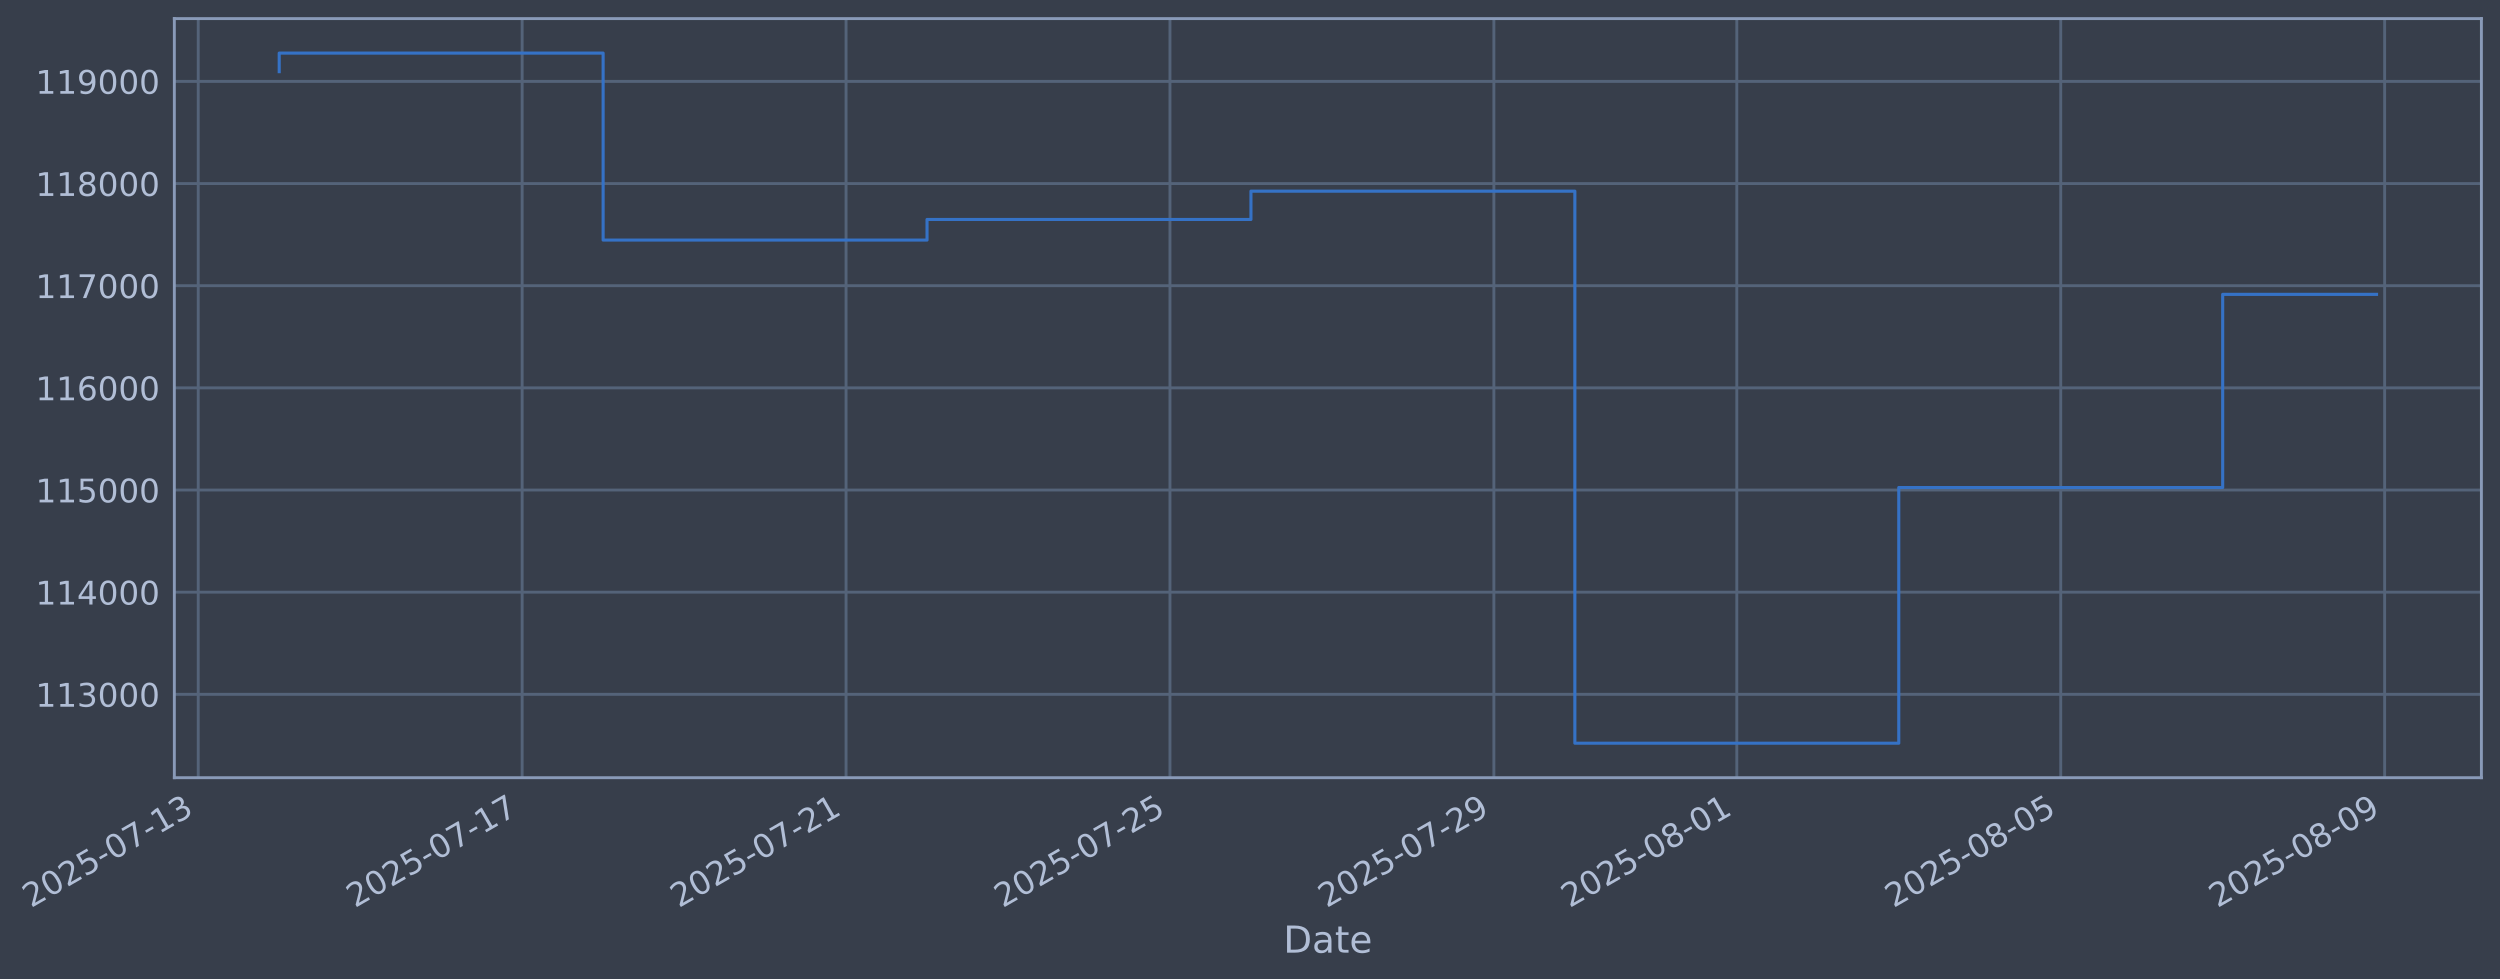
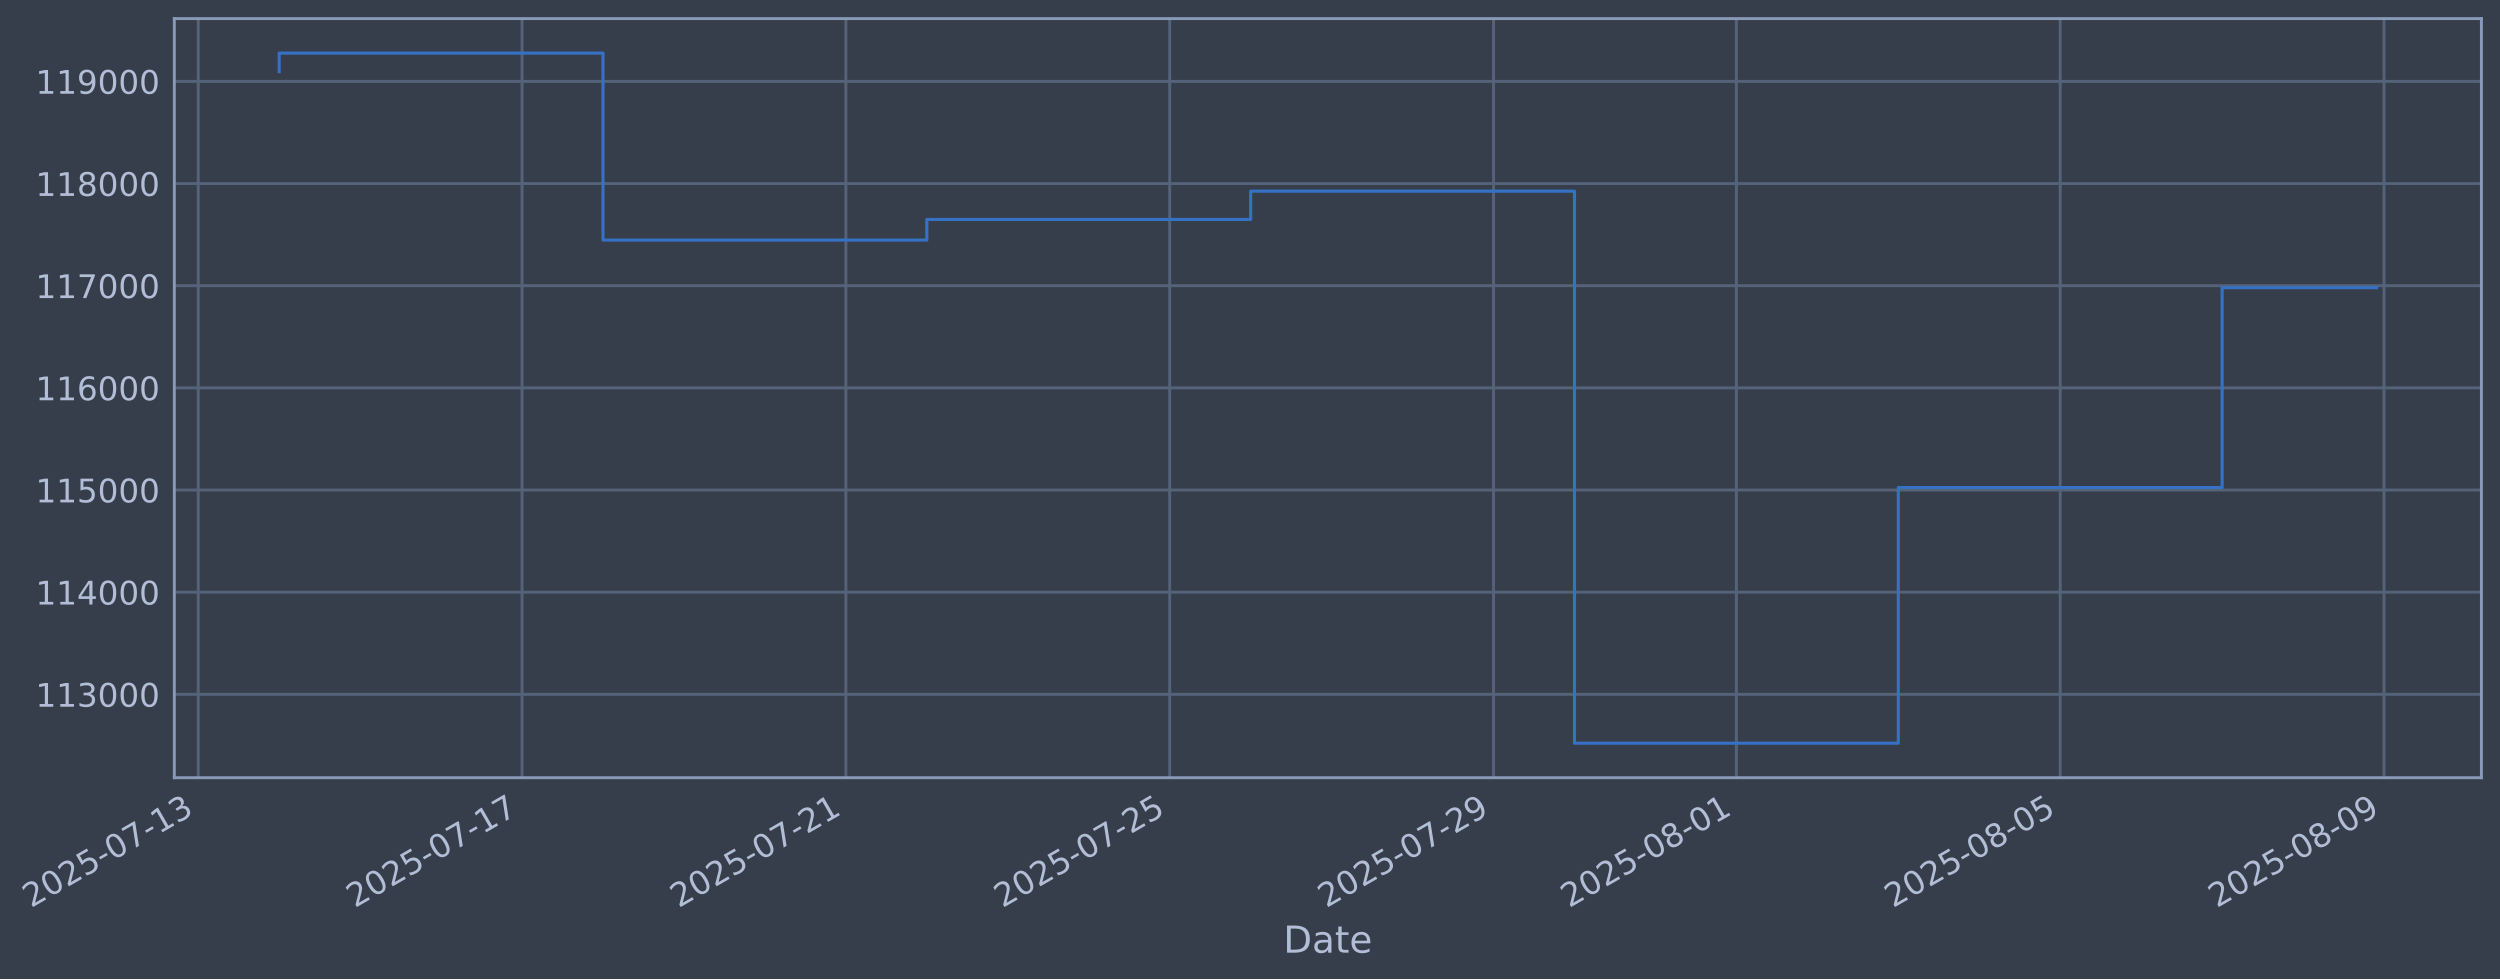
- <svg xmlns="http://www.w3.org/2000/svg" xmlns:xlink="http://www.w3.org/1999/xlink" width="967.468pt" height="378.87pt" viewBox="0 0 967.468 378.87" version="1.1">
+ <svg xmlns="http://www.w3.org/2000/svg" xmlns:xlink="http://www.w3.org/1999/xlink" width="967.459pt" height="378.87pt" viewBox="0 0 967.459 378.87" version="1.1">
  <defs>
    <style type="text/css">*{stroke-linejoin: round; stroke-linecap: butt}</style>
  </defs>
  <g id="figure_1">
    <g id="patch_1">
-       <path d="M 0 378.87  L 967.468 378.87  L 967.468 0  L 0 0  z " style="fill: #373e4b" />
+       <path d="M 0 378.87  L 967.459 378.87  L 967.459 0  L 0 0  z " style="fill: #373e4b" />
    </g>
    <g id="axes_1">
      <g id="patch_2">
-         <path d="M 67.468 300.96  L 960.268 300.96  L 960.268 7.2  L 67.468 7.2  z " style="fill: #373e4b" />
+         <path d="M 67.459 300.96  L 960.259 300.96  L 960.259 7.2  L 67.459 7.2  z " style="fill: #373e4b" />
      </g>
      <g id="matplotlib.axis_1">
        <g id="xtick_1">
          <g id="line2d_1">
-             <path d="M 76.713 300.96  L 76.713 7.2  " clip-path="url(#p9968077ffb)" style="fill: none; stroke: #546379; stroke-width: 1.12; stroke-linecap: square" />
+             <path d="M 76.713 300.96  L 76.713 7.2  " clip-path="url(#p3a9b4b723b)" style="fill: none; stroke: #546379; stroke-width: 1.12; stroke-linecap: square" />
          </g>
          <g id="line2d_2" />
          <g id="text_1">
            <g style="fill: #b1bed6" transform="translate(11.98702 351.4642) rotate(-30) scale(0.126 -0.126)">
              <defs>
                <path id="DejaVuSans-32" d="M 1228 531  L 3431 531  L 3431 0  L 469 0  L 469 531  Q 828 903 1448 1529  Q 2069 2156 2228 2338  Q 2531 2678 2651 2914  Q 2772 3150 2772 3378  Q 2772 3750 2511 3984  Q 2250 4219 1831 4219  Q 1534 4219 1204 4116  Q 875 4013 500 3803  L 500 4441  Q 881 4594 1212 4672  Q 1544 4750 1819 4750  Q 2544 4750 2975 4387  Q 3406 4025 3406 3419  Q 3406 3131 3298 2873  Q 3191 2616 2906 2266  Q 2828 2175 2409 1742  Q 1991 1309 1228 531  z " transform="scale(0.015625)" />
                <path id="DejaVuSans-30" d="M 2034 4250  Q 1547 4250 1301 3770  Q 1056 3291 1056 2328  Q 1056 1369 1301 889  Q 1547 409 2034 409  Q 2525 409 2770 889  Q 3016 1369 3016 2328  Q 3016 3291 2770 3770  Q 2525 4250 2034 4250  z M 2034 4750  Q 2819 4750 3233 4129  Q 3647 3509 3647 2328  Q 3647 1150 3233 529  Q 2819 -91 2034 -91  Q 1250 -91 836 529  Q 422 1150 422 2328  Q 422 3509 836 4129  Q 1250 4750 2034 4750  z " transform="scale(0.015625)" />
                <path id="DejaVuSans-35" d="M 691 4666  L 3169 4666  L 3169 4134  L 1269 4134  L 1269 2991  Q 1406 3038 1543 3061  Q 1681 3084 1819 3084  Q 2600 3084 3056 2656  Q 3513 2228 3513 1497  Q 3513 744 3044 326  Q 2575 -91 1722 -91  Q 1428 -91 1123 -41  Q 819 9 494 109  L 494 744  Q 775 591 1075 516  Q 1375 441 1709 441  Q 2250 441 2565 725  Q 2881 1009 2881 1497  Q 2881 1984 2565 2268  Q 2250 2553 1709 2553  Q 1456 2553 1204 2497  Q 953 2441 691 2322  L 691 4666  z " transform="scale(0.015625)" />
                <path id="DejaVuSans-2d" d="M 313 2009  L 1997 2009  L 1997 1497  L 313 1497  L 313 2009  z " transform="scale(0.015625)" />
                <path id="DejaVuSans-37" d="M 525 4666  L 3525 4666  L 3525 4397  L 1831 0  L 1172 0  L 2766 4134  L 525 4134  L 525 4666  z " transform="scale(0.015625)" />
                <path id="DejaVuSans-31" d="M 794 531  L 1825 531  L 1825 4091  L 703 3866  L 703 4441  L 1819 4666  L 2450 4666  L 2450 531  L 3481 531  L 3481 0  L 794 0  L 794 531  z " transform="scale(0.015625)" />
                <path id="DejaVuSans-33" d="M 2597 2516  Q 3050 2419 3304 2112  Q 3559 1806 3559 1356  Q 3559 666 3084 287  Q 2609 -91 1734 -91  Q 1441 -91 1130 -33  Q 819 25 488 141  L 488 750  Q 750 597 1062 519  Q 1375 441 1716 441  Q 2309 441 2620 675  Q 2931 909 2931 1356  Q 2931 1769 2642 2001  Q 2353 2234 1838 2234  L 1294 2234  L 1294 2753  L 1863 2753  Q 2328 2753 2575 2939  Q 2822 3125 2822 3475  Q 2822 3834 2567 4026  Q 2313 4219 1838 4219  Q 1578 4219 1281 4162  Q 984 4106 628 3988  L 628 4550  Q 988 4650 1302 4700  Q 1616 4750 1894 4750  Q 2613 4750 3031 4423  Q 3450 4097 3450 3541  Q 3450 3153 3228 2886  Q 3006 2619 2597 2516  z " transform="scale(0.015625)" />
              </defs>
              <use xlink:href="#DejaVuSans-32" />
              <use xlink:href="#DejaVuSans-30" transform="translate(63.62305 0)" />
              <use xlink:href="#DejaVuSans-32" transform="translate(127.2461 0)" />
              <use xlink:href="#DejaVuSans-35" transform="translate(190.8691 0)" />
              <use xlink:href="#DejaVuSans-2d" transform="translate(254.4922 0)" />
              <use xlink:href="#DejaVuSans-30" transform="translate(290.5762 0)" />
              <use xlink:href="#DejaVuSans-37" transform="translate(354.1992 0)" />
              <use xlink:href="#DejaVuSans-2d" transform="translate(417.8223 0)" />
              <use xlink:href="#DejaVuSans-31" transform="translate(453.9062 0)" />
              <use xlink:href="#DejaVuSans-33" transform="translate(517.5293 0)" />
            </g>
          </g>
        </g>
        <g id="xtick_2">
          <g id="line2d_3">
-             <path d="M 202.062 300.96  L 202.062 7.2  " clip-path="url(#p9968077ffb)" style="fill: none; stroke: #546379; stroke-width: 1.12; stroke-linecap: square" />
+             <path d="M 202.027 300.96  L 202.027 7.2  " clip-path="url(#p3a9b4b723b)" style="fill: none; stroke: #546379; stroke-width: 1.12; stroke-linecap: square" />
          </g>
          <g id="line2d_4" />
          <g id="text_2">
-             <g style="fill: #b1bed6" transform="translate(137.3366 351.4642) rotate(-30) scale(0.126 -0.126)">
+             <g style="fill: #b1bed6" transform="translate(137.3012 351.4642) rotate(-30) scale(0.126 -0.126)">
              <use xlink:href="#DejaVuSans-32" />
              <use xlink:href="#DejaVuSans-30" transform="translate(63.62305 0)" />
              <use xlink:href="#DejaVuSans-32" transform="translate(127.2461 0)" />
              <use xlink:href="#DejaVuSans-35" transform="translate(190.8691 0)" />
              <use xlink:href="#DejaVuSans-2d" transform="translate(254.4922 0)" />
              <use xlink:href="#DejaVuSans-30" transform="translate(290.5762 0)" />
              <use xlink:href="#DejaVuSans-37" transform="translate(354.1992 0)" />
              <use xlink:href="#DejaVuSans-2d" transform="translate(417.8223 0)" />
              <use xlink:href="#DejaVuSans-31" transform="translate(453.9062 0)" />
              <use xlink:href="#DejaVuSans-37" transform="translate(517.5293 0)" />
            </g>
          </g>
        </g>
        <g id="xtick_3">
          <g id="line2d_5">
-             <path d="M 327.412 300.96  L 327.412 7.2  " clip-path="url(#p9968077ffb)" style="fill: none; stroke: #546379; stroke-width: 1.12; stroke-linecap: square" />
+             <path d="M 327.341 300.96  L 327.341 7.2  " clip-path="url(#p3a9b4b723b)" style="fill: none; stroke: #546379; stroke-width: 1.12; stroke-linecap: square" />
          </g>
          <g id="line2d_6" />
          <g id="text_3">
-             <g style="fill: #b1bed6" transform="translate(262.6862 351.4642) rotate(-30) scale(0.126 -0.126)">
+             <g style="fill: #b1bed6" transform="translate(262.6154 351.4642) rotate(-30) scale(0.126 -0.126)">
              <use xlink:href="#DejaVuSans-32" />
              <use xlink:href="#DejaVuSans-30" transform="translate(63.62305 0)" />
              <use xlink:href="#DejaVuSans-32" transform="translate(127.2461 0)" />
              <use xlink:href="#DejaVuSans-35" transform="translate(190.8691 0)" />
              <use xlink:href="#DejaVuSans-2d" transform="translate(254.4922 0)" />
              <use xlink:href="#DejaVuSans-30" transform="translate(290.5762 0)" />
              <use xlink:href="#DejaVuSans-37" transform="translate(354.1992 0)" />
              <use xlink:href="#DejaVuSans-2d" transform="translate(417.8223 0)" />
              <use xlink:href="#DejaVuSans-32" transform="translate(453.9062 0)" />
              <use xlink:href="#DejaVuSans-31" transform="translate(517.5293 0)" />
            </g>
          </g>
        </g>
        <g id="xtick_4">
          <g id="line2d_7">
-             <path d="M 452.761 300.96  L 452.761 7.2  " clip-path="url(#p9968077ffb)" style="fill: none; stroke: #546379; stroke-width: 1.12; stroke-linecap: square" />
+             <path d="M 452.655 300.96  L 452.655 7.2  " clip-path="url(#p3a9b4b723b)" style="fill: none; stroke: #546379; stroke-width: 1.12; stroke-linecap: square" />
          </g>
          <g id="line2d_8" />
          <g id="text_4">
-             <g style="fill: #b1bed6" transform="translate(388.0358 351.4642) rotate(-30) scale(0.126 -0.126)">
+             <g style="fill: #b1bed6" transform="translate(387.9296 351.4642) rotate(-30) scale(0.126 -0.126)">
              <use xlink:href="#DejaVuSans-32" />
              <use xlink:href="#DejaVuSans-30" transform="translate(63.62305 0)" />
              <use xlink:href="#DejaVuSans-32" transform="translate(127.2461 0)" />
              <use xlink:href="#DejaVuSans-35" transform="translate(190.8691 0)" />
              <use xlink:href="#DejaVuSans-2d" transform="translate(254.4922 0)" />
              <use xlink:href="#DejaVuSans-30" transform="translate(290.5762 0)" />
              <use xlink:href="#DejaVuSans-37" transform="translate(354.1992 0)" />
              <use xlink:href="#DejaVuSans-2d" transform="translate(417.8223 0)" />
              <use xlink:href="#DejaVuSans-32" transform="translate(453.9062 0)" />
              <use xlink:href="#DejaVuSans-35" transform="translate(517.5293 0)" />
            </g>
          </g>
        </g>
        <g id="xtick_5">
          <g id="line2d_9">
-             <path d="M 578.111 300.96  L 578.111 7.2  " clip-path="url(#p9968077ffb)" style="fill: none; stroke: #546379; stroke-width: 1.12; stroke-linecap: square" />
+             <path d="M 577.969 300.96  L 577.969 7.2  " clip-path="url(#p3a9b4b723b)" style="fill: none; stroke: #546379; stroke-width: 1.12; stroke-linecap: square" />
          </g>
          <g id="line2d_10" />
          <g id="text_5">
-             <g style="fill: #b1bed6" transform="translate(513.3854 351.4642) rotate(-30) scale(0.126 -0.126)">
+             <g style="fill: #b1bed6" transform="translate(513.2438 351.4642) rotate(-30) scale(0.126 -0.126)">
              <defs>
                <path id="DejaVuSans-39" d="M 703 97  L 703 672  Q 941 559 1184 500  Q 1428 441 1663 441  Q 2288 441 2617 861  Q 2947 1281 2994 2138  Q 2813 1869 2534 1725  Q 2256 1581 1919 1581  Q 1219 1581 811 2004  Q 403 2428 403 3163  Q 403 3881 828 4315  Q 1253 4750 1959 4750  Q 2769 4750 3195 4129  Q 3622 3509 3622 2328  Q 3622 1225 3098 567  Q 2575 -91 1691 -91  Q 1453 -91 1209 -44  Q 966 3 703 97  z M 1959 2075  Q 2384 2075 2632 2365  Q 2881 2656 2881 3163  Q 2881 3666 2632 3958  Q 2384 4250 1959 4250  Q 1534 4250 1286 3958  Q 1038 3666 1038 3163  Q 1038 2656 1286 2365  Q 1534 2075 1959 2075  z " transform="scale(0.015625)" />
              </defs>
              <use xlink:href="#DejaVuSans-32" />
              <use xlink:href="#DejaVuSans-30" transform="translate(63.62305 0)" />
              <use xlink:href="#DejaVuSans-32" transform="translate(127.2461 0)" />
              <use xlink:href="#DejaVuSans-35" transform="translate(190.8691 0)" />
              <use xlink:href="#DejaVuSans-2d" transform="translate(254.4922 0)" />
              <use xlink:href="#DejaVuSans-30" transform="translate(290.5762 0)" />
              <use xlink:href="#DejaVuSans-37" transform="translate(354.1992 0)" />
              <use xlink:href="#DejaVuSans-2d" transform="translate(417.8223 0)" />
              <use xlink:href="#DejaVuSans-32" transform="translate(453.9062 0)" />
              <use xlink:href="#DejaVuSans-39" transform="translate(517.5293 0)" />
            </g>
          </g>
        </g>
        <g id="xtick_6">
          <g id="line2d_11">
-             <path d="M 672.123 300.96  L 672.123 7.2  " clip-path="url(#p9968077ffb)" style="fill: none; stroke: #546379; stroke-width: 1.12; stroke-linecap: square" />
+             <path d="M 671.955 300.96  L 671.955 7.2  " clip-path="url(#p3a9b4b723b)" style="fill: none; stroke: #546379; stroke-width: 1.12; stroke-linecap: square" />
          </g>
          <g id="line2d_12" />
          <g id="text_6">
-             <g style="fill: #b1bed6" transform="translate(607.3976 351.4642) rotate(-30) scale(0.126 -0.126)">
+             <g style="fill: #b1bed6" transform="translate(607.2295 351.4642) rotate(-30) scale(0.126 -0.126)">
              <defs>
                <path id="DejaVuSans-38" d="M 2034 2216  Q 1584 2216 1326 1975  Q 1069 1734 1069 1313  Q 1069 891 1326 650  Q 1584 409 2034 409  Q 2484 409 2743 651  Q 3003 894 3003 1313  Q 3003 1734 2745 1975  Q 2488 2216 2034 2216  z M 1403 2484  Q 997 2584 770 2862  Q 544 3141 544 3541  Q 544 4100 942 4425  Q 1341 4750 2034 4750  Q 2731 4750 3128 4425  Q 3525 4100 3525 3541  Q 3525 3141 3298 2862  Q 3072 2584 2669 2484  Q 3125 2378 3379 2068  Q 3634 1759 3634 1313  Q 3634 634 3220 271  Q 2806 -91 2034 -91  Q 1263 -91 848 271  Q 434 634 434 1313  Q 434 1759 690 2068  Q 947 2378 1403 2484  z M 1172 3481  Q 1172 3119 1398 2916  Q 1625 2713 2034 2713  Q 2441 2713 2670 2916  Q 2900 3119 2900 3481  Q 2900 3844 2670 4047  Q 2441 4250 2034 4250  Q 1625 4250 1398 4047  Q 1172 3844 1172 3481  z " transform="scale(0.015625)" />
              </defs>
              <use xlink:href="#DejaVuSans-32" />
              <use xlink:href="#DejaVuSans-30" transform="translate(63.62305 0)" />
              <use xlink:href="#DejaVuSans-32" transform="translate(127.2461 0)" />
              <use xlink:href="#DejaVuSans-35" transform="translate(190.8691 0)" />
              <use xlink:href="#DejaVuSans-2d" transform="translate(254.4922 0)" />
              <use xlink:href="#DejaVuSans-30" transform="translate(290.5762 0)" />
              <use xlink:href="#DejaVuSans-38" transform="translate(354.1992 0)" />
              <use xlink:href="#DejaVuSans-2d" transform="translate(417.8223 0)" />
              <use xlink:href="#DejaVuSans-30" transform="translate(453.9062 0)" />
              <use xlink:href="#DejaVuSans-31" transform="translate(517.5293 0)" />
            </g>
          </g>
        </g>
        <g id="xtick_7">
          <g id="line2d_13">
-             <path d="M 797.473 300.96  L 797.473 7.2  " clip-path="url(#p9968077ffb)" style="fill: none; stroke: #546379; stroke-width: 1.12; stroke-linecap: square" />
+             <path d="M 797.269 300.96  L 797.269 7.2  " clip-path="url(#p3a9b4b723b)" style="fill: none; stroke: #546379; stroke-width: 1.12; stroke-linecap: square" />
          </g>
          <g id="line2d_14" />
          <g id="text_7">
-             <g style="fill: #b1bed6" transform="translate(732.7472 351.4642) rotate(-30) scale(0.126 -0.126)">
+             <g style="fill: #b1bed6" transform="translate(732.5437 351.4642) rotate(-30) scale(0.126 -0.126)">
              <use xlink:href="#DejaVuSans-32" />
              <use xlink:href="#DejaVuSans-30" transform="translate(63.62305 0)" />
              <use xlink:href="#DejaVuSans-32" transform="translate(127.2461 0)" />
              <use xlink:href="#DejaVuSans-35" transform="translate(190.8691 0)" />
              <use xlink:href="#DejaVuSans-2d" transform="translate(254.4922 0)" />
              <use xlink:href="#DejaVuSans-30" transform="translate(290.5762 0)" />
              <use xlink:href="#DejaVuSans-38" transform="translate(354.1992 0)" />
              <use xlink:href="#DejaVuSans-2d" transform="translate(417.8223 0)" />
              <use xlink:href="#DejaVuSans-30" transform="translate(453.9062 0)" />
              <use xlink:href="#DejaVuSans-35" transform="translate(517.5293 0)" />
            </g>
          </g>
        </g>
        <g id="xtick_8">
          <g id="line2d_15">
-             <path d="M 922.822 300.96  L 922.822 7.2  " clip-path="url(#p9968077ffb)" style="fill: none; stroke: #546379; stroke-width: 1.12; stroke-linecap: square" />
+             <path d="M 922.583 300.96  L 922.583 7.2  " clip-path="url(#p3a9b4b723b)" style="fill: none; stroke: #546379; stroke-width: 1.12; stroke-linecap: square" />
          </g>
          <g id="line2d_16" />
          <g id="text_8">
-             <g style="fill: #b1bed6" transform="translate(858.0968 351.4642) rotate(-30) scale(0.126 -0.126)">
+             <g style="fill: #b1bed6" transform="translate(857.8579 351.4642) rotate(-30) scale(0.126 -0.126)">
              <use xlink:href="#DejaVuSans-32" />
              <use xlink:href="#DejaVuSans-30" transform="translate(63.62305 0)" />
              <use xlink:href="#DejaVuSans-32" transform="translate(127.2461 0)" />
              <use xlink:href="#DejaVuSans-35" transform="translate(190.8691 0)" />
              <use xlink:href="#DejaVuSans-2d" transform="translate(254.4922 0)" />
              <use xlink:href="#DejaVuSans-30" transform="translate(290.5762 0)" />
              <use xlink:href="#DejaVuSans-38" transform="translate(354.1992 0)" />
              <use xlink:href="#DejaVuSans-2d" transform="translate(417.8223 0)" />
              <use xlink:href="#DejaVuSans-30" transform="translate(453.9062 0)" />
              <use xlink:href="#DejaVuSans-39" transform="translate(517.5293 0)" />
            </g>
          </g>
        </g>
        <g id="text_9">
-           <g style="fill: #b1bed6" transform="translate(496.659 368.6753) scale(0.144 -0.144)">
+           <g style="fill: #b1bed6" transform="translate(496.6501 368.6753) scale(0.144 -0.144)">
            <defs>
              <path id="DejaVuSans-44" d="M 1259 4147  L 1259 519  L 2022 519  Q 2988 519 3436 956  Q 3884 1394 3884 2338  Q 3884 3275 3436 3711  Q 2988 4147 2022 4147  L 1259 4147  z M 628 4666  L 1925 4666  Q 3281 4666 3915 4102  Q 4550 3538 4550 2338  Q 4550 1131 3912 565  Q 3275 0 1925 0  L 628 0  L 628 4666  z " transform="scale(0.015625)" />
              <path id="DejaVuSans-61" d="M 2194 1759  Q 1497 1759 1228 1600  Q 959 1441 959 1056  Q 959 750 1161 570  Q 1363 391 1709 391  Q 2188 391 2477 730  Q 2766 1069 2766 1631  L 2766 1759  L 2194 1759  z M 3341 1997  L 3341 0  L 2766 0  L 2766 531  Q 2569 213 2275 61  Q 1981 -91 1556 -91  Q 1019 -91 701 211  Q 384 513 384 1019  Q 384 1609 779 1909  Q 1175 2209 1959 2209  L 2766 2209  L 2766 2266  Q 2766 2663 2505 2880  Q 2244 3097 1772 3097  Q 1472 3097 1187 3025  Q 903 2953 641 2809  L 641 3341  Q 956 3463 1253 3523  Q 1550 3584 1831 3584  Q 2591 3584 2966 3190  Q 3341 2797 3341 1997  z " transform="scale(0.015625)" />
              <path id="DejaVuSans-74" d="M 1172 4494  L 1172 3500  L 2356 3500  L 2356 3053  L 1172 3053  L 1172 1153  Q 1172 725 1289 603  Q 1406 481 1766 481  L 2356 481  L 2356 0  L 1766 0  Q 1100 0 847 248  Q 594 497 594 1153  L 594 3053  L 172 3053  L 172 3500  L 594 3500  L 594 4494  L 1172 4494  z " transform="scale(0.015625)" />
              <path id="DejaVuSans-65" d="M 3597 1894  L 3597 1613  L 953 1613  Q 991 1019 1311 708  Q 1631 397 2203 397  Q 2534 397 2845 478  Q 3156 559 3463 722  L 3463 178  Q 3153 47 2828 -22  Q 2503 -91 2169 -91  Q 1331 -91 842 396  Q 353 884 353 1716  Q 353 2575 817 3079  Q 1281 3584 2069 3584  Q 2775 3584 3186 3129  Q 3597 2675 3597 1894  z M 3022 2063  Q 3016 2534 2758 2815  Q 2500 3097 2075 3097  Q 1594 3097 1305 2825  Q 1016 2553 972 2059  L 3022 2063  z " transform="scale(0.015625)" />
            </defs>
            <use xlink:href="#DejaVuSans-44" />
            <use xlink:href="#DejaVuSans-61" transform="translate(77.00195 0)" />
            <use xlink:href="#DejaVuSans-74" transform="translate(138.2812 0)" />
            <use xlink:href="#DejaVuSans-65" transform="translate(177.4902 0)" />
          </g>
        </g>
      </g>
      <g id="matplotlib.axis_2">
        <g id="ytick_1">
          <g id="line2d_17">
-             <path d="M 67.468 268.698  L 960.268 268.698  " clip-path="url(#p9968077ffb)" style="fill: none; stroke: #546379; stroke-width: 1.12; stroke-linecap: square" />
+             <path d="M 67.459 268.698  L 960.259 268.698  " clip-path="url(#p3a9b4b723b)" style="fill: none; stroke: #546379; stroke-width: 1.12; stroke-linecap: square" />
          </g>
          <g id="line2d_18" />
          <g id="text_10">
-             <g style="fill: #b1bed6" transform="translate(13.76761 273.4854) scale(0.126 -0.126)">
+             <g style="fill: #b1bed6" transform="translate(13.75876 273.4854) scale(0.126 -0.126)">
              <use xlink:href="#DejaVuSans-31" />
              <use xlink:href="#DejaVuSans-31" transform="translate(63.62305 0)" />
              <use xlink:href="#DejaVuSans-33" transform="translate(127.2461 0)" />
              <use xlink:href="#DejaVuSans-30" transform="translate(190.8691 0)" />
              <use xlink:href="#DejaVuSans-30" transform="translate(254.4922 0)" />
              <use xlink:href="#DejaVuSans-30" transform="translate(318.1152 0)" />
            </g>
          </g>
        </g>
        <g id="ytick_2">
          <g id="line2d_19">
-             <path d="M 67.468 229.165  L 960.268 229.165  " clip-path="url(#p9968077ffb)" style="fill: none; stroke: #546379; stroke-width: 1.12; stroke-linecap: square" />
+             <path d="M 67.459 229.165  L 960.259 229.165  " clip-path="url(#p3a9b4b723b)" style="fill: none; stroke: #546379; stroke-width: 1.12; stroke-linecap: square" />
          </g>
          <g id="line2d_20" />
          <g id="text_11">
-             <g style="fill: #b1bed6" transform="translate(13.76761 233.952) scale(0.126 -0.126)">
+             <g style="fill: #b1bed6" transform="translate(13.75876 233.952) scale(0.126 -0.126)">
              <defs>
                <path id="DejaVuSans-34" d="M 2419 4116  L 825 1625  L 2419 1625  L 2419 4116  z M 2253 4666  L 3047 4666  L 3047 1625  L 3713 1625  L 3713 1100  L 3047 1100  L 3047 0  L 2419 0  L 2419 1100  L 313 1100  L 313 1709  L 2253 4666  z " transform="scale(0.015625)" />
              </defs>
              <use xlink:href="#DejaVuSans-31" />
              <use xlink:href="#DejaVuSans-31" transform="translate(63.62305 0)" />
              <use xlink:href="#DejaVuSans-34" transform="translate(127.2461 0)" />
              <use xlink:href="#DejaVuSans-30" transform="translate(190.8691 0)" />
              <use xlink:href="#DejaVuSans-30" transform="translate(254.4922 0)" />
              <use xlink:href="#DejaVuSans-30" transform="translate(318.1152 0)" />
            </g>
          </g>
        </g>
        <g id="ytick_3">
          <g id="line2d_21">
-             <path d="M 67.468 189.631  L 960.268 189.631  " clip-path="url(#p9968077ffb)" style="fill: none; stroke: #546379; stroke-width: 1.12; stroke-linecap: square" />
+             <path d="M 67.459 189.631  L 960.259 189.631  " clip-path="url(#p3a9b4b723b)" style="fill: none; stroke: #546379; stroke-width: 1.12; stroke-linecap: square" />
          </g>
          <g id="line2d_22" />
          <g id="text_12">
-             <g style="fill: #b1bed6" transform="translate(13.76761 194.4185) scale(0.126 -0.126)">
+             <g style="fill: #b1bed6" transform="translate(13.75876 194.4185) scale(0.126 -0.126)">
              <use xlink:href="#DejaVuSans-31" />
              <use xlink:href="#DejaVuSans-31" transform="translate(63.62305 0)" />
              <use xlink:href="#DejaVuSans-35" transform="translate(127.2461 0)" />
              <use xlink:href="#DejaVuSans-30" transform="translate(190.8691 0)" />
              <use xlink:href="#DejaVuSans-30" transform="translate(254.4922 0)" />
              <use xlink:href="#DejaVuSans-30" transform="translate(318.1152 0)" />
            </g>
          </g>
        </g>
        <g id="ytick_4">
          <g id="line2d_23">
-             <path d="M 67.468 150.098  L 960.268 150.098  " clip-path="url(#p9968077ffb)" style="fill: none; stroke: #546379; stroke-width: 1.12; stroke-linecap: square" />
+             <path d="M 67.459 150.098  L 960.259 150.098  " clip-path="url(#p3a9b4b723b)" style="fill: none; stroke: #546379; stroke-width: 1.12; stroke-linecap: square" />
          </g>
          <g id="line2d_24" />
          <g id="text_13">
-             <g style="fill: #b1bed6" transform="translate(13.76761 154.885) scale(0.126 -0.126)">
+             <g style="fill: #b1bed6" transform="translate(13.75876 154.885) scale(0.126 -0.126)">
              <defs>
                <path id="DejaVuSans-36" d="M 2113 2584  Q 1688 2584 1439 2293  Q 1191 2003 1191 1497  Q 1191 994 1439 701  Q 1688 409 2113 409  Q 2538 409 2786 701  Q 3034 994 3034 1497  Q 3034 2003 2786 2293  Q 2538 2584 2113 2584  z M 3366 4563  L 3366 3988  Q 3128 4100 2886 4159  Q 2644 4219 2406 4219  Q 1781 4219 1451 3797  Q 1122 3375 1075 2522  Q 1259 2794 1537 2939  Q 1816 3084 2150 3084  Q 2853 3084 3261 2657  Q 3669 2231 3669 1497  Q 3669 778 3244 343  Q 2819 -91 2113 -91  Q 1303 -91 875 529  Q 447 1150 447 2328  Q 447 3434 972 4092  Q 1497 4750 2381 4750  Q 2619 4750 2861 4703  Q 3103 4656 3366 4563  z " transform="scale(0.015625)" />
              </defs>
              <use xlink:href="#DejaVuSans-31" />
              <use xlink:href="#DejaVuSans-31" transform="translate(63.62305 0)" />
              <use xlink:href="#DejaVuSans-36" transform="translate(127.2461 0)" />
              <use xlink:href="#DejaVuSans-30" transform="translate(190.8691 0)" />
              <use xlink:href="#DejaVuSans-30" transform="translate(254.4922 0)" />
              <use xlink:href="#DejaVuSans-30" transform="translate(318.1152 0)" />
            </g>
          </g>
        </g>
        <g id="ytick_5">
          <g id="line2d_25">
-             <path d="M 67.468 110.565  L 960.268 110.565  " clip-path="url(#p9968077ffb)" style="fill: none; stroke: #546379; stroke-width: 1.12; stroke-linecap: square" />
+             <path d="M 67.459 110.565  L 960.259 110.565  " clip-path="url(#p3a9b4b723b)" style="fill: none; stroke: #546379; stroke-width: 1.12; stroke-linecap: square" />
          </g>
          <g id="line2d_26" />
          <g id="text_14">
-             <g style="fill: #b1bed6" transform="translate(13.76761 115.3515) scale(0.126 -0.126)">
+             <g style="fill: #b1bed6" transform="translate(13.75876 115.3515) scale(0.126 -0.126)">
              <use xlink:href="#DejaVuSans-31" />
              <use xlink:href="#DejaVuSans-31" transform="translate(63.62305 0)" />
              <use xlink:href="#DejaVuSans-37" transform="translate(127.2461 0)" />
              <use xlink:href="#DejaVuSans-30" transform="translate(190.8691 0)" />
              <use xlink:href="#DejaVuSans-30" transform="translate(254.4922 0)" />
              <use xlink:href="#DejaVuSans-30" transform="translate(318.1152 0)" />
            </g>
          </g>
        </g>
        <g id="ytick_6">
          <g id="line2d_27">
-             <path d="M 67.468 71.031  L 960.268 71.031  " clip-path="url(#p9968077ffb)" style="fill: none; stroke: #546379; stroke-width: 1.12; stroke-linecap: square" />
+             <path d="M 67.459 71.031  L 960.259 71.031  " clip-path="url(#p3a9b4b723b)" style="fill: none; stroke: #546379; stroke-width: 1.12; stroke-linecap: square" />
          </g>
          <g id="line2d_28" />
          <g id="text_15">
-             <g style="fill: #b1bed6" transform="translate(13.76761 75.81806) scale(0.126 -0.126)">
+             <g style="fill: #b1bed6" transform="translate(13.75876 75.81806) scale(0.126 -0.126)">
              <use xlink:href="#DejaVuSans-31" />
              <use xlink:href="#DejaVuSans-31" transform="translate(63.62305 0)" />
              <use xlink:href="#DejaVuSans-38" transform="translate(127.2461 0)" />
              <use xlink:href="#DejaVuSans-30" transform="translate(190.8691 0)" />
              <use xlink:href="#DejaVuSans-30" transform="translate(254.4922 0)" />
              <use xlink:href="#DejaVuSans-30" transform="translate(318.1152 0)" />
            </g>
          </g>
        </g>
        <g id="ytick_7">
          <g id="line2d_29">
-             <path d="M 67.468 31.498  L 960.268 31.498  " clip-path="url(#p9968077ffb)" style="fill: none; stroke: #546379; stroke-width: 1.12; stroke-linecap: square" />
+             <path d="M 67.459 31.498  L 960.259 31.498  " clip-path="url(#p3a9b4b723b)" style="fill: none; stroke: #546379; stroke-width: 1.12; stroke-linecap: square" />
          </g>
          <g id="line2d_30" />
          <g id="text_16">
-             <g style="fill: #b1bed6" transform="translate(13.76761 36.28458) scale(0.126 -0.126)">
+             <g style="fill: #b1bed6" transform="translate(13.75876 36.28458) scale(0.126 -0.126)">
              <use xlink:href="#DejaVuSans-31" />
              <use xlink:href="#DejaVuSans-31" transform="translate(63.62305 0)" />
              <use xlink:href="#DejaVuSans-39" transform="translate(127.2461 0)" />
              <use xlink:href="#DejaVuSans-30" transform="translate(190.8691 0)" />
              <use xlink:href="#DejaVuSans-30" transform="translate(254.4922 0)" />
              <use xlink:href="#DejaVuSans-30" transform="translate(318.1152 0)" />
            </g>
          </g>
        </g>
      </g>
      <g id="line2d_31">
-         <path d="M 108.05 27.726  L 108.05 20.553  L 233.4 20.553  L 233.4 92.901  L 358.749 92.901  L 358.749 84.934  L 484.099 84.934  L 484.099 73.974  L 609.448 73.974  L 609.448 287.607  L 734.798 287.607  L 734.798 188.664  L 860.148 188.664  L 860.148 113.913  L 919.686 113.913  " clip-path="url(#p9968077ffb)" style="fill: none; stroke: #3572c6; stroke-width: 1.2; stroke-linecap: square" />
+         <path d="M 108.041 27.726  L 108.041 20.553  L 233.355 20.553  L 233.355 92.901  L 358.669 92.901  L 358.669 84.934  L 483.984 84.934  L 483.984 73.974  L 609.298 73.974  L 609.298 287.607  L 734.612 287.607  L 734.612 188.664  L 859.926 188.664  L 859.926 111.325  L 919.677 111.325  " clip-path="url(#p3a9b4b723b)" style="fill: none; stroke: #3572c6; stroke-width: 1.2; stroke-linecap: square" />
      </g>
      <g id="patch_3">
-         <path d="M 67.468 300.96  L 67.468 7.2  " style="fill: none; stroke: #899ab8; stroke-width: 1.12; stroke-linejoin: miter; stroke-linecap: square" />
+         <path d="M 67.459 300.96  L 67.459 7.2  " style="fill: none; stroke: #899ab8; stroke-width: 1.12; stroke-linejoin: miter; stroke-linecap: square" />
      </g>
      <g id="patch_4">
-         <path d="M 960.268 300.96  L 960.268 7.2  " style="fill: none; stroke: #899ab8; stroke-width: 1.12; stroke-linejoin: miter; stroke-linecap: square" />
+         <path d="M 960.259 300.96  L 960.259 7.2  " style="fill: none; stroke: #899ab8; stroke-width: 1.12; stroke-linejoin: miter; stroke-linecap: square" />
      </g>
      <g id="patch_5">
-         <path d="M 67.468 300.96  L 960.268 300.96  " style="fill: none; stroke: #899ab8; stroke-width: 1.12; stroke-linejoin: miter; stroke-linecap: square" />
+         <path d="M 67.459 300.96  L 960.259 300.96  " style="fill: none; stroke: #899ab8; stroke-width: 1.12; stroke-linejoin: miter; stroke-linecap: square" />
      </g>
      <g id="patch_6">
-         <path d="M 67.468 7.2  L 960.268 7.2  " style="fill: none; stroke: #899ab8; stroke-width: 1.12; stroke-linejoin: miter; stroke-linecap: square" />
+         <path d="M 67.459 7.2  L 960.259 7.2  " style="fill: none; stroke: #899ab8; stroke-width: 1.12; stroke-linejoin: miter; stroke-linecap: square" />
      </g>
    </g>
  </g>
  <defs>
-     <clipPath id="p9968077ffb">
-       <rect x="67.468" y="7.2" width="892.8" height="293.76" />
+     <clipPath id="p3a9b4b723b">
+       <rect x="67.459" y="7.2" width="892.8" height="293.76" />
    </clipPath>
  </defs>
</svg>
